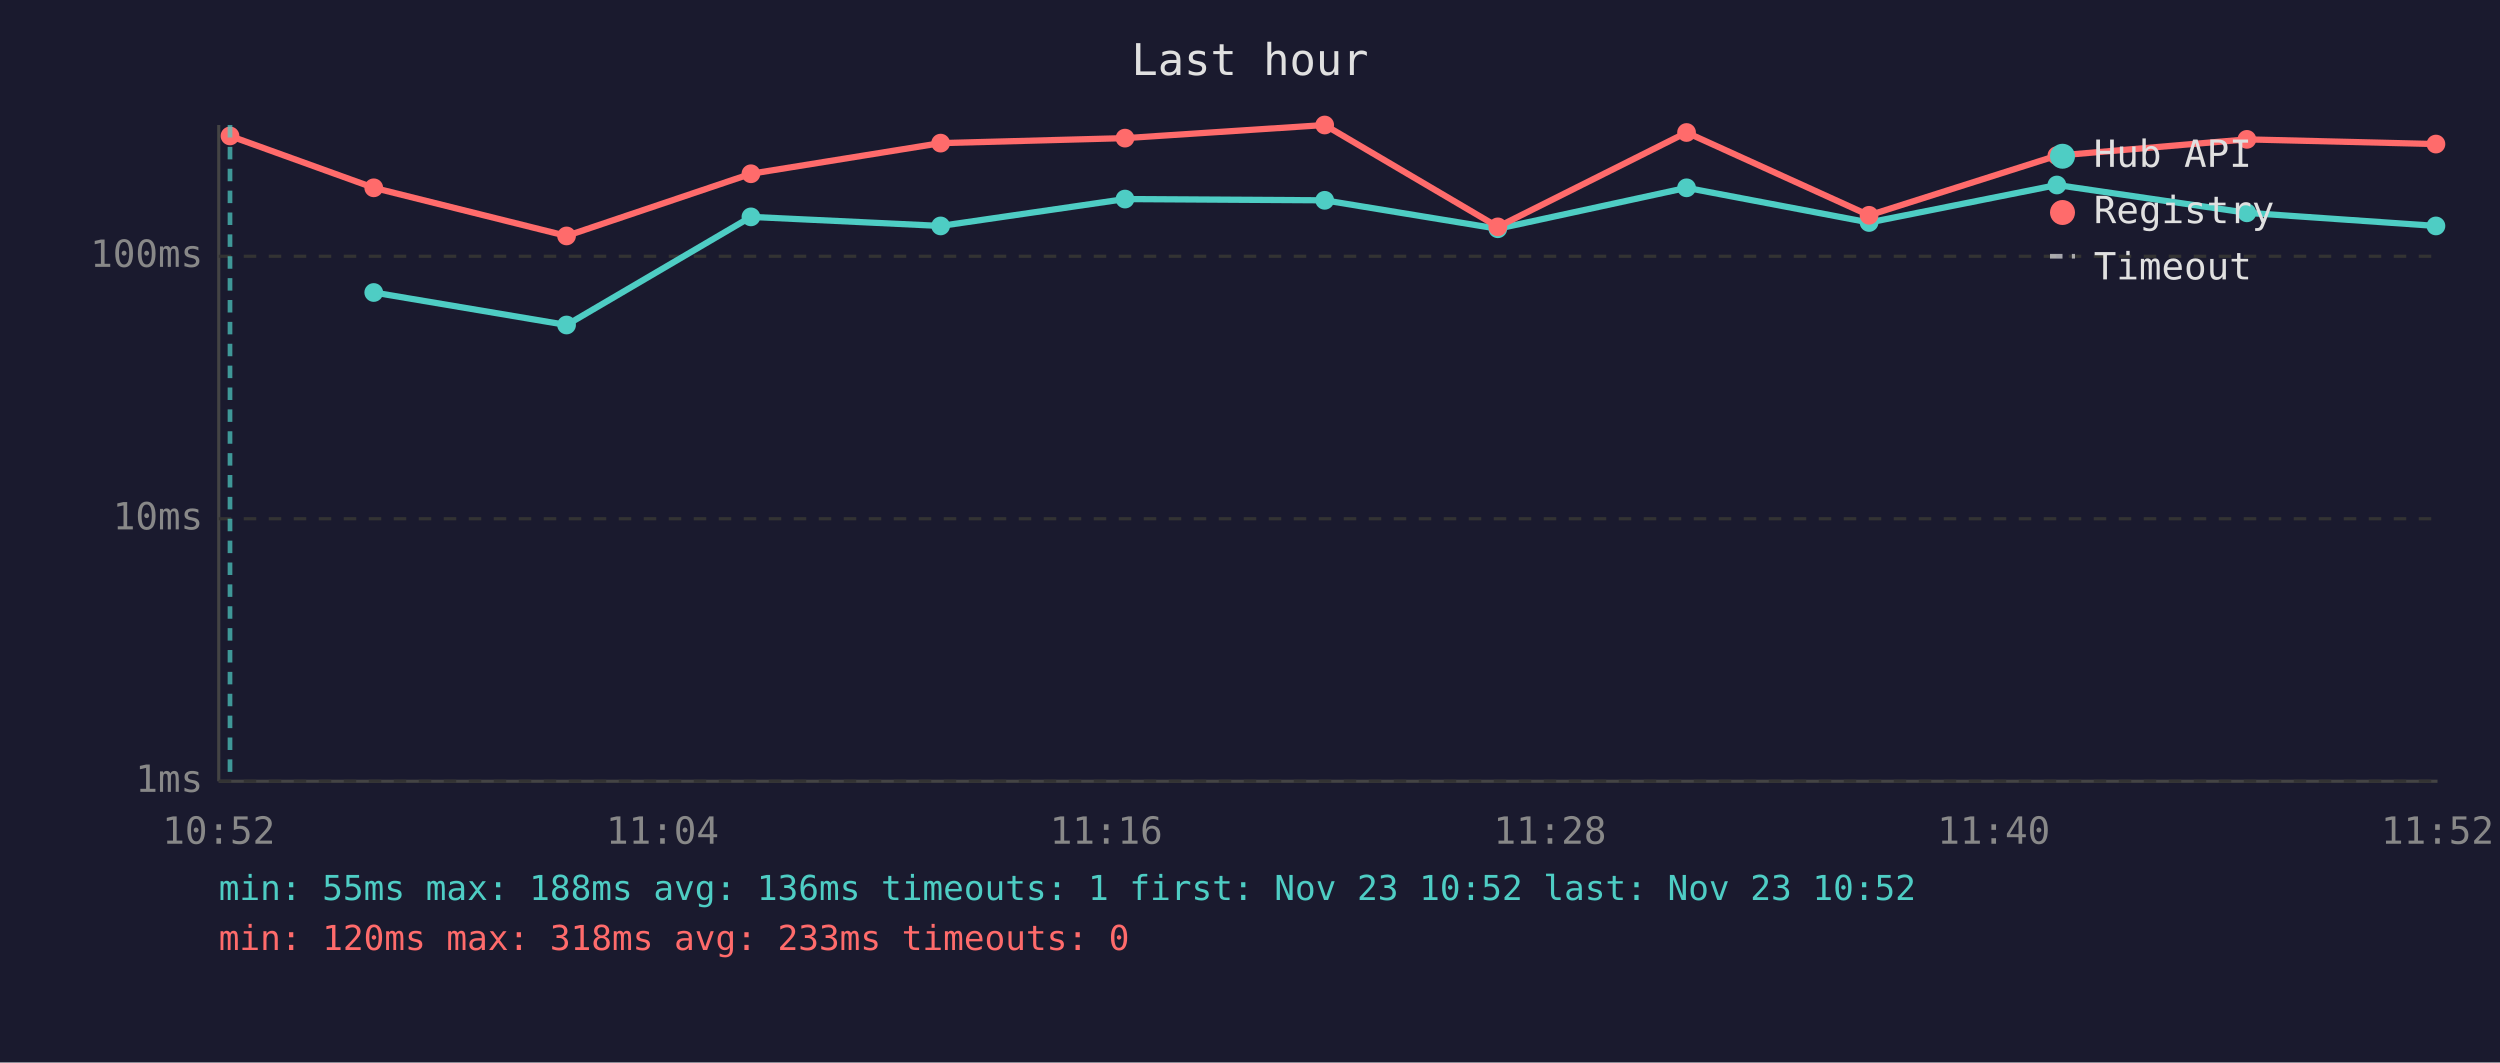
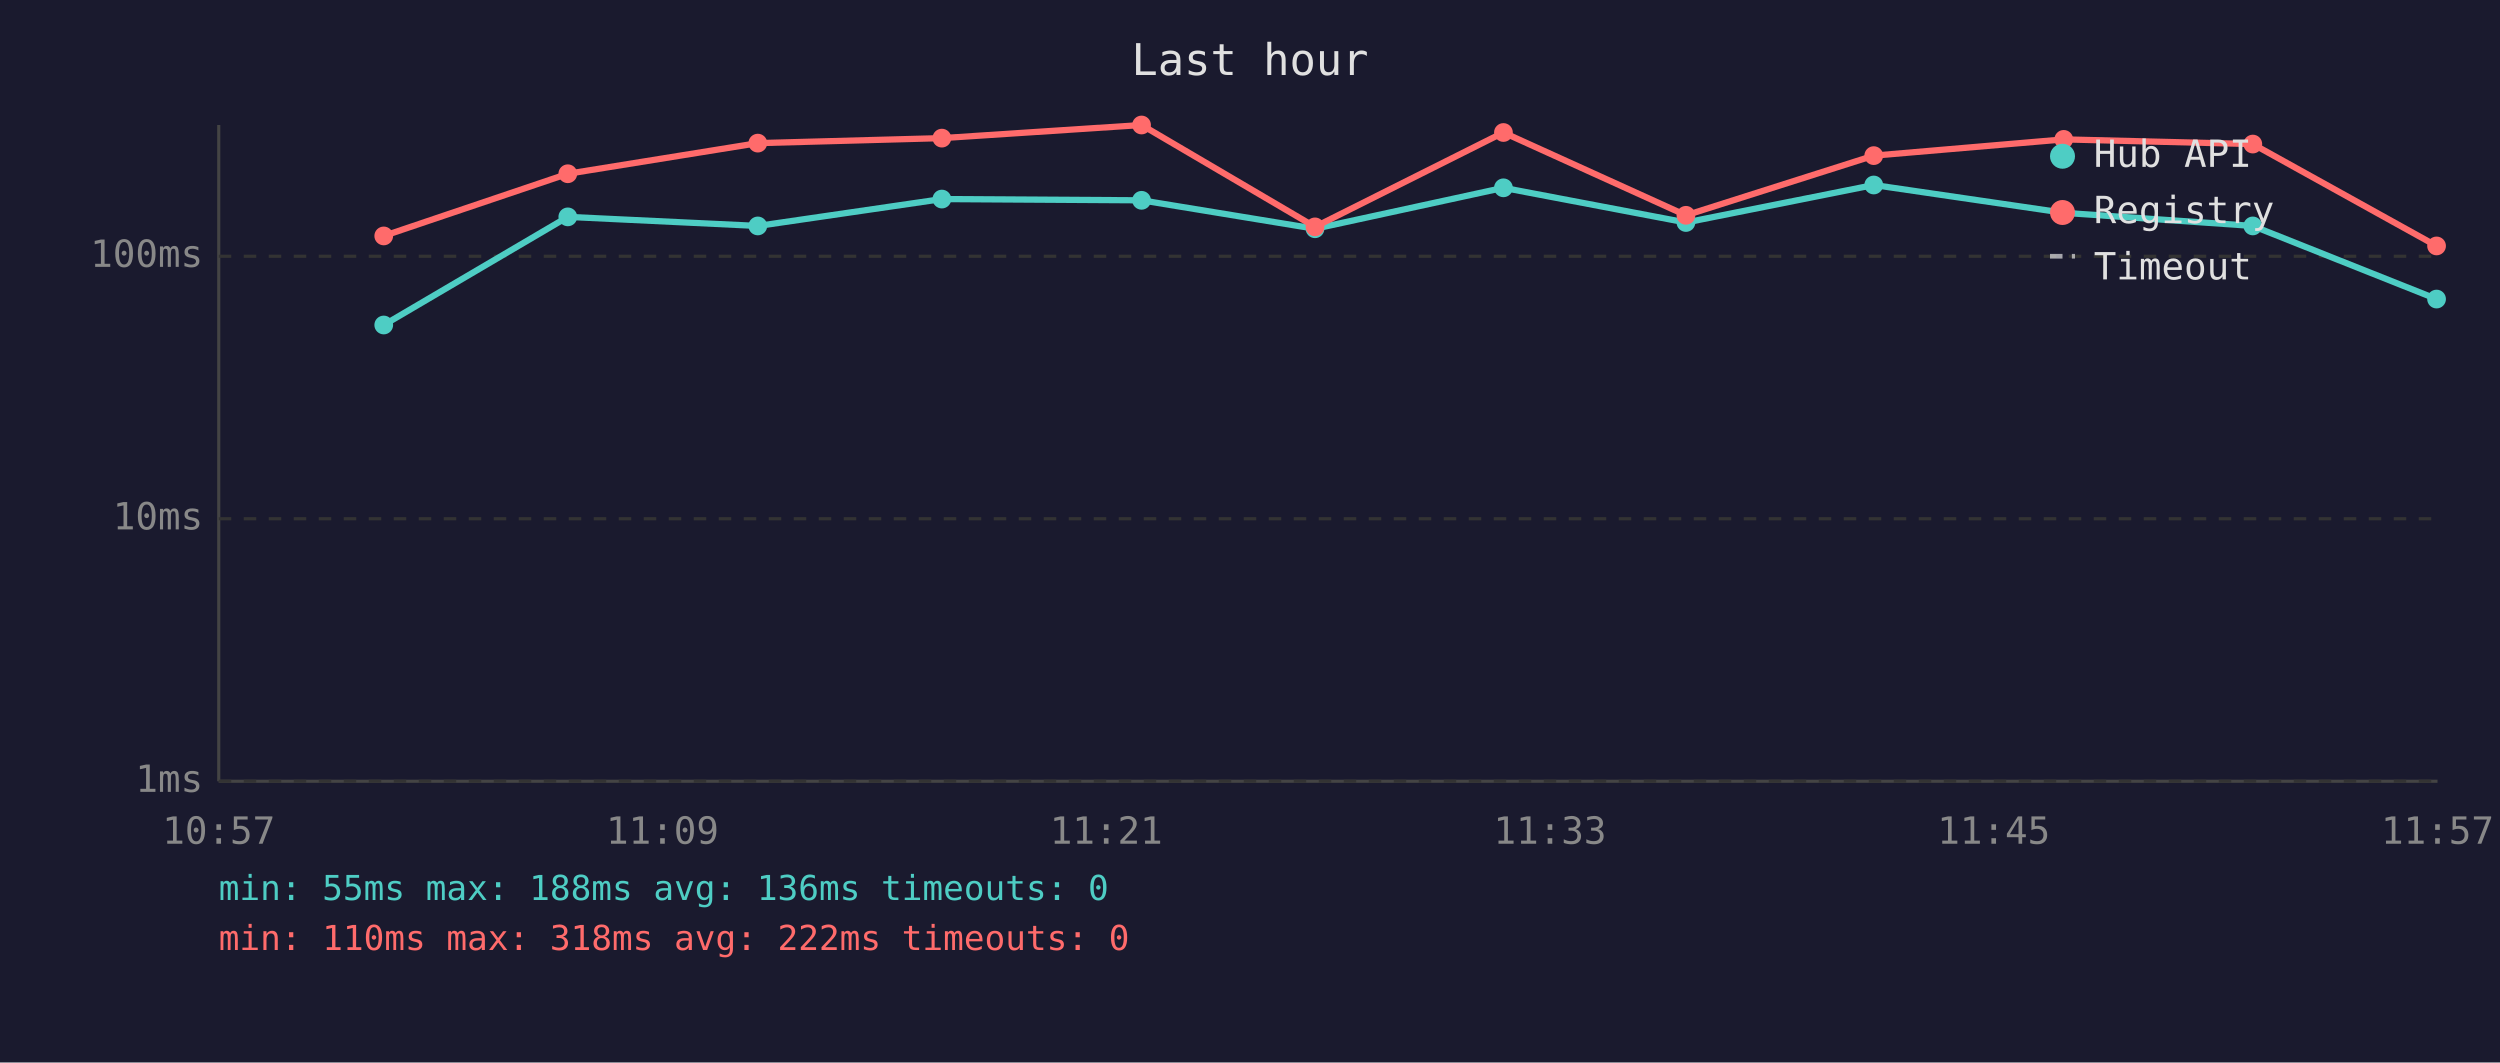
<svg xmlns="http://www.w3.org/2000/svg" viewBox="0 0 800 340" font-family="monospace" font-size="12">
  <rect width="800" height="340" fill="#1a1a2e" />
  <text x="400" y="24" fill="#e0e0e0" font-size="14" text-anchor="middle">Last hour</text>
  <line x1="70" y1="40" x2="70" y2="250" stroke="#444" stroke-width="1" />
  <line x1="70" y1="250" x2="780" y2="250" stroke="#444" stroke-width="1" />
  <line x1="70" y1="250" x2="780" y2="250" stroke="#333" stroke-width="1" stroke-dasharray="4" />
  <text x="65" y="250" fill="#888" text-anchor="end" dominant-baseline="middle">1ms</text>
  <line x1="70" y1="166" x2="780" y2="166" stroke="#333" stroke-width="1" stroke-dasharray="4" />
  <text x="65" y="166" fill="#888" text-anchor="end" dominant-baseline="middle">10ms</text>
  <line x1="70" y1="82" x2="780" y2="82" stroke="#333" stroke-width="1" stroke-dasharray="4" />
  <text x="65" y="82" fill="#888" text-anchor="end" dominant-baseline="middle">100ms</text>
-   <text x="70" y="270" fill="#888" text-anchor="middle">10:52</text>
-   <text x="212" y="270" fill="#888" text-anchor="middle">11:04</text>
-   <text x="354" y="270" fill="#888" text-anchor="middle">11:16</text>
-   <text x="496" y="270" fill="#888" text-anchor="middle">11:28</text>
-   <text x="638" y="270" fill="#888" text-anchor="middle">11:40</text>
-   <text x="780" y="270" fill="#888" text-anchor="middle">11:52</text>
-   <polyline points="119.6,93.6 181.3,104.0 240.3,69.4 301.0,72.3 360.0,63.7 423.9,64.1 479.3,73.2 539.7,60.1 598.1,71.2 658.2,59.2 719.0,68.1 779.5,72.3" fill="none" stroke="#4ecdc4" stroke-width="2" opacity="1" />
-   <circle cx="119.6" cy="93.6" r="3" fill="#4ecdc4" />
-   <circle cx="181.3" cy="104.0" r="3" fill="#4ecdc4" />
-   <circle cx="240.3" cy="69.4" r="3" fill="#4ecdc4" />
-   <circle cx="301.0" cy="72.3" r="3" fill="#4ecdc4" />
-   <circle cx="360.0" cy="63.7" r="3" fill="#4ecdc4" />
-   <circle cx="423.9" cy="64.1" r="3" fill="#4ecdc4" />
-   <circle cx="479.3" cy="73.2" r="3" fill="#4ecdc4" />
-   <circle cx="539.7" cy="60.1" r="3" fill="#4ecdc4" />
-   <circle cx="598.1" cy="71.2" r="3" fill="#4ecdc4" />
-   <circle cx="658.2" cy="59.2" r="3" fill="#4ecdc4" />
-   <circle cx="719.0" cy="68.1" r="3" fill="#4ecdc4" />
-   <circle cx="779.5" cy="72.3" r="3" fill="#4ecdc4" />
-   <polyline points="73.6,43.5 119.6,60.1 181.3,75.5 240.3,55.6 301.0,45.8 360.0,44.2 423.9,40.0 479.3,72.6 539.7,42.4 598.1,68.9 658.2,49.8 719.0,44.6 779.5,46.1" fill="none" stroke="#ff6b6b" stroke-width="2" opacity="1" />
-   <circle cx="73.6" cy="43.5" r="3" fill="#ff6b6b" />
-   <circle cx="119.6" cy="60.1" r="3" fill="#ff6b6b" />
-   <circle cx="181.3" cy="75.5" r="3" fill="#ff6b6b" />
-   <circle cx="240.3" cy="55.6" r="3" fill="#ff6b6b" />
-   <circle cx="301.0" cy="45.8" r="3" fill="#ff6b6b" />
-   <circle cx="360.0" cy="44.2" r="3" fill="#ff6b6b" />
-   <circle cx="423.9" cy="40.0" r="3" fill="#ff6b6b" />
-   <circle cx="479.3" cy="72.6" r="3" fill="#ff6b6b" />
-   <circle cx="539.7" cy="42.4" r="3" fill="#ff6b6b" />
-   <circle cx="598.1" cy="68.9" r="3" fill="#ff6b6b" />
-   <circle cx="658.2" cy="49.8" r="3" fill="#ff6b6b" />
-   <circle cx="719.0" cy="44.6" r="3" fill="#ff6b6b" />
-   <circle cx="779.5" cy="46.1" r="3" fill="#ff6b6b" />
-   <line x1="73.6" y1="40" x2="73.6" y2="250" stroke="#4ecdc4" stroke-width="1.5" stroke-dasharray="4,3" opacity="0.7" />
+   <text x="70" y="270" fill="#888" text-anchor="middle">10:57</text>
+   <text x="212" y="270" fill="#888" text-anchor="middle">11:09</text>
+   <text x="354" y="270" fill="#888" text-anchor="middle">11:21</text>
+   <text x="496" y="270" fill="#888" text-anchor="middle">11:33</text>
+   <text x="638" y="270" fill="#888" text-anchor="middle">11:45</text>
+   <text x="780" y="270" fill="#888" text-anchor="middle">11:57</text>
+   <polyline points="122.8,104.0 181.7,69.4 242.5,72.3 301.4,63.7 365.3,64.1 420.8,73.2 481.1,60.1 539.5,71.2 599.6,59.2 660.4,68.1 720.9,72.3 779.7,95.7" fill="none" stroke="#4ecdc4" stroke-width="2" opacity="1" />
+   <circle cx="122.8" cy="104.0" r="3" fill="#4ecdc4" />
+   <circle cx="181.7" cy="69.4" r="3" fill="#4ecdc4" />
+   <circle cx="242.5" cy="72.3" r="3" fill="#4ecdc4" />
+   <circle cx="301.4" cy="63.7" r="3" fill="#4ecdc4" />
+   <circle cx="365.3" cy="64.1" r="3" fill="#4ecdc4" />
+   <circle cx="420.8" cy="73.2" r="3" fill="#4ecdc4" />
+   <circle cx="481.1" cy="60.1" r="3" fill="#4ecdc4" />
+   <circle cx="539.5" cy="71.2" r="3" fill="#4ecdc4" />
+   <circle cx="599.6" cy="59.2" r="3" fill="#4ecdc4" />
+   <circle cx="660.4" cy="68.1" r="3" fill="#4ecdc4" />
+   <circle cx="720.9" cy="72.3" r="3" fill="#4ecdc4" />
+   <circle cx="779.7" cy="95.7" r="3" fill="#4ecdc4" />
+   <polyline points="122.8,75.5 181.7,55.6 242.5,45.8 301.4,44.2 365.3,40.0 420.8,72.6 481.1,42.4 539.5,68.9 599.6,49.8 660.4,44.6 720.9,46.1 779.7,78.7" fill="none" stroke="#ff6b6b" stroke-width="2" opacity="1" />
+   <circle cx="122.8" cy="75.5" r="3" fill="#ff6b6b" />
+   <circle cx="181.7" cy="55.6" r="3" fill="#ff6b6b" />
+   <circle cx="242.5" cy="45.8" r="3" fill="#ff6b6b" />
+   <circle cx="301.4" cy="44.2" r="3" fill="#ff6b6b" />
+   <circle cx="365.3" cy="40.0" r="3" fill="#ff6b6b" />
+   <circle cx="420.8" cy="72.6" r="3" fill="#ff6b6b" />
+   <circle cx="481.1" cy="42.4" r="3" fill="#ff6b6b" />
+   <circle cx="539.5" cy="68.9" r="3" fill="#ff6b6b" />
+   <circle cx="599.6" cy="49.8" r="3" fill="#ff6b6b" />
+   <circle cx="660.4" cy="44.6" r="3" fill="#ff6b6b" />
+   <circle cx="720.9" cy="46.1" r="3" fill="#ff6b6b" />
+   <circle cx="779.7" cy="78.7" r="3" fill="#ff6b6b" />
  <circle cx="660" cy="50" r="4" fill="#4ecdc4" />
  <text x="670" y="50" fill="#e0e0e0" dominant-baseline="middle">Hub API</text>
  <circle cx="660" cy="68" r="4" fill="#ff6b6b" />
  <text x="670" y="68" fill="#e0e0e0" dominant-baseline="middle">Registry</text>
  <line x1="656" y1="82" x2="664" y2="82" stroke="#e0e0e0" stroke-width="1.5" stroke-dasharray="4,3" opacity="0.7" />
  <text x="670" y="86" fill="#e0e0e0" dominant-baseline="middle">Timeout</text>
-   <text x="70" y="288" fill="#4ecdc4" font-size="11">min: 55ms  max: 188ms  avg: 136ms  timeouts: 1  first: Nov 23 10:52  last: Nov 23 10:52</text>
-   <text x="70" y="304" fill="#ff6b6b" font-size="11">min: 120ms  max: 318ms  avg: 233ms  timeouts: 0</text>
+   <text x="70" y="288" fill="#4ecdc4" font-size="11">min: 55ms  max: 188ms  avg: 136ms  timeouts: 0</text>
+   <text x="70" y="304" fill="#ff6b6b" font-size="11">min: 110ms  max: 318ms  avg: 222ms  timeouts: 0</text>
</svg>
